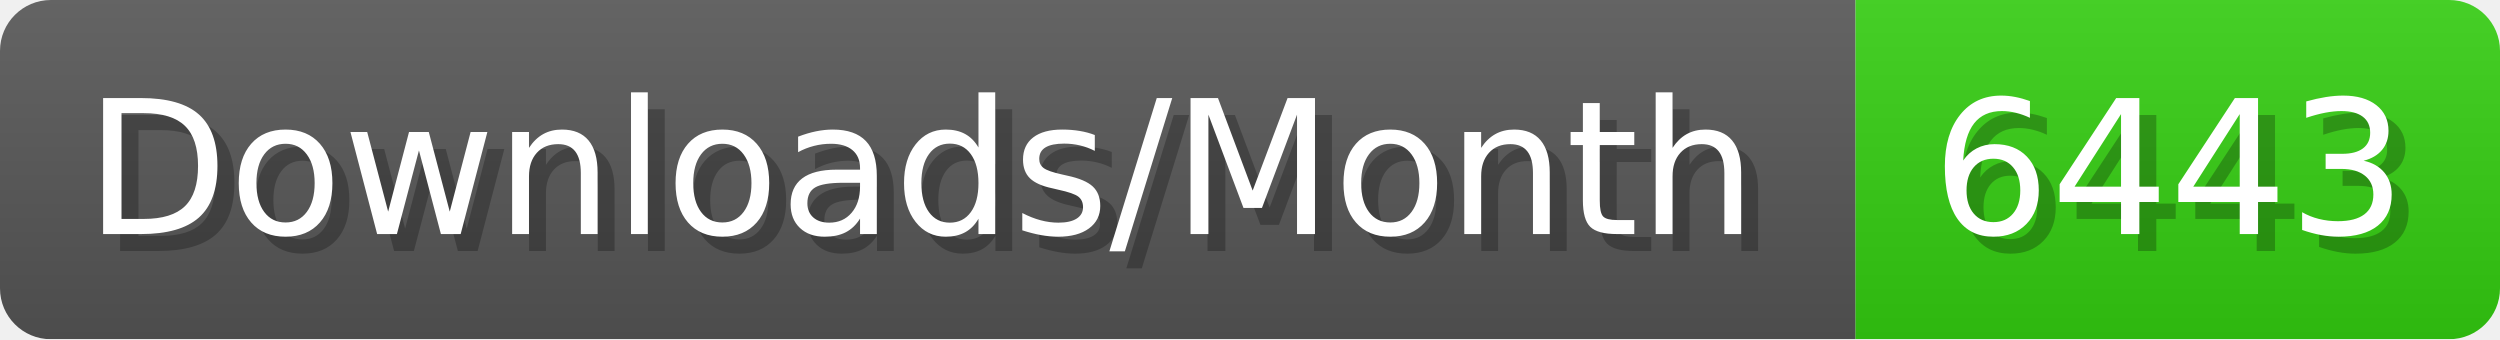
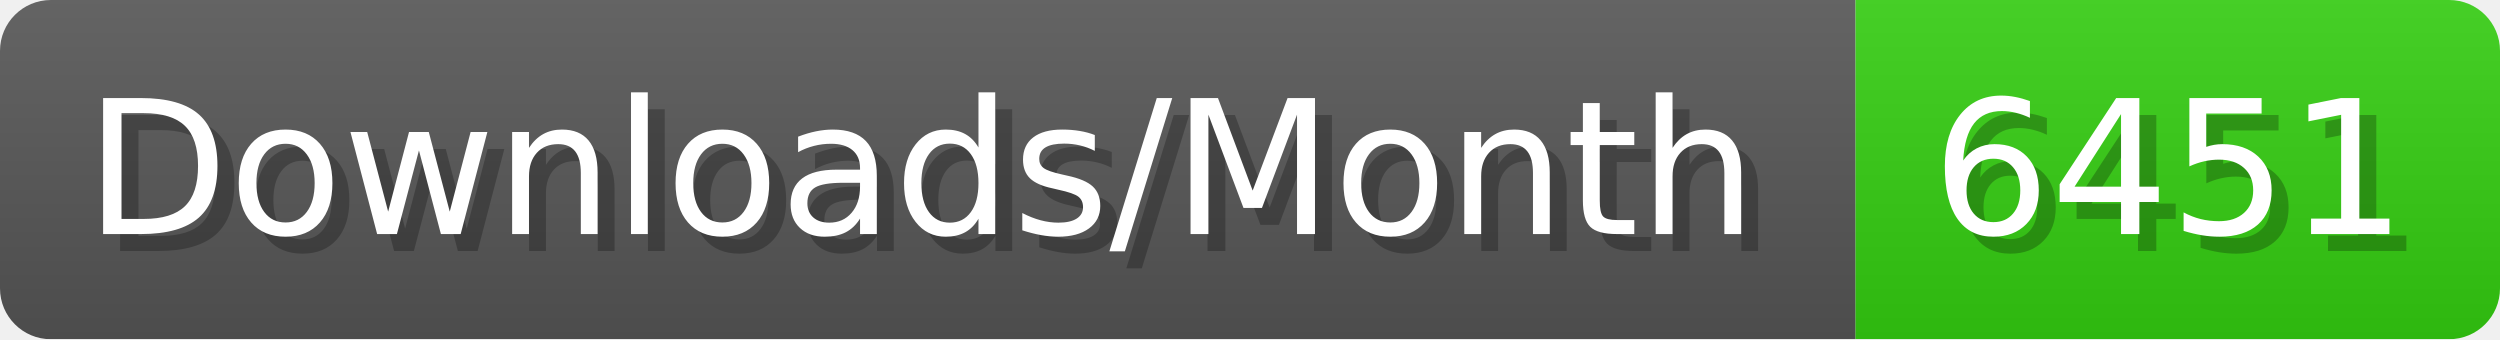
- <svg xmlns="http://www.w3.org/2000/svg" width="147.4" height="20" viewBox="0 0 1474 200" role="img" aria-label="Downloads/Month: 6443">
+ <svg xmlns="http://www.w3.org/2000/svg" width="147.4" height="20" viewBox="0 0 1474 200" role="img" aria-label="Downloads/Month: 6451">
  <linearGradient id="YlXUI" x2="0" y2="100%">
    <stop offset="0" stop-opacity=".1" stop-color="#EEE" />
    <stop offset="1" stop-opacity=".1" />
  </linearGradient>
  <mask id="JHhop">
    <rect width="1474" height="200" rx="30" fill="#FFF" />
  </mask>
  <g mask="url(#JHhop)">
    <rect width="1094" height="200" fill="#555" />
    <rect width="380" height="200" fill="#3C1" x="1094" />
    <rect width="1474" height="200" fill="url(#YlXUI)" />
  </g>
  <g aria-hidden="true" fill="#fff" text-anchor="start" font-family="Verdana,DejaVu Sans,sans-serif" font-size="110">
    <text x="60" y="148" textLength="994" fill="#000" opacity="0.25">Downloads/Month</text>
    <text x="50" y="138" textLength="994">Downloads/Month</text>
-     <text x="1149" y="148" textLength="280" fill="#000" opacity="0.25">6443</text>
-     <text x="1139" y="138" textLength="280">6443</text>
+     <text x="1149" y="148" textLength="280" fill="#000" opacity="0.25">6451</text>
+     <text x="1139" y="138" textLength="280">6451</text>
  </g>
</svg>
